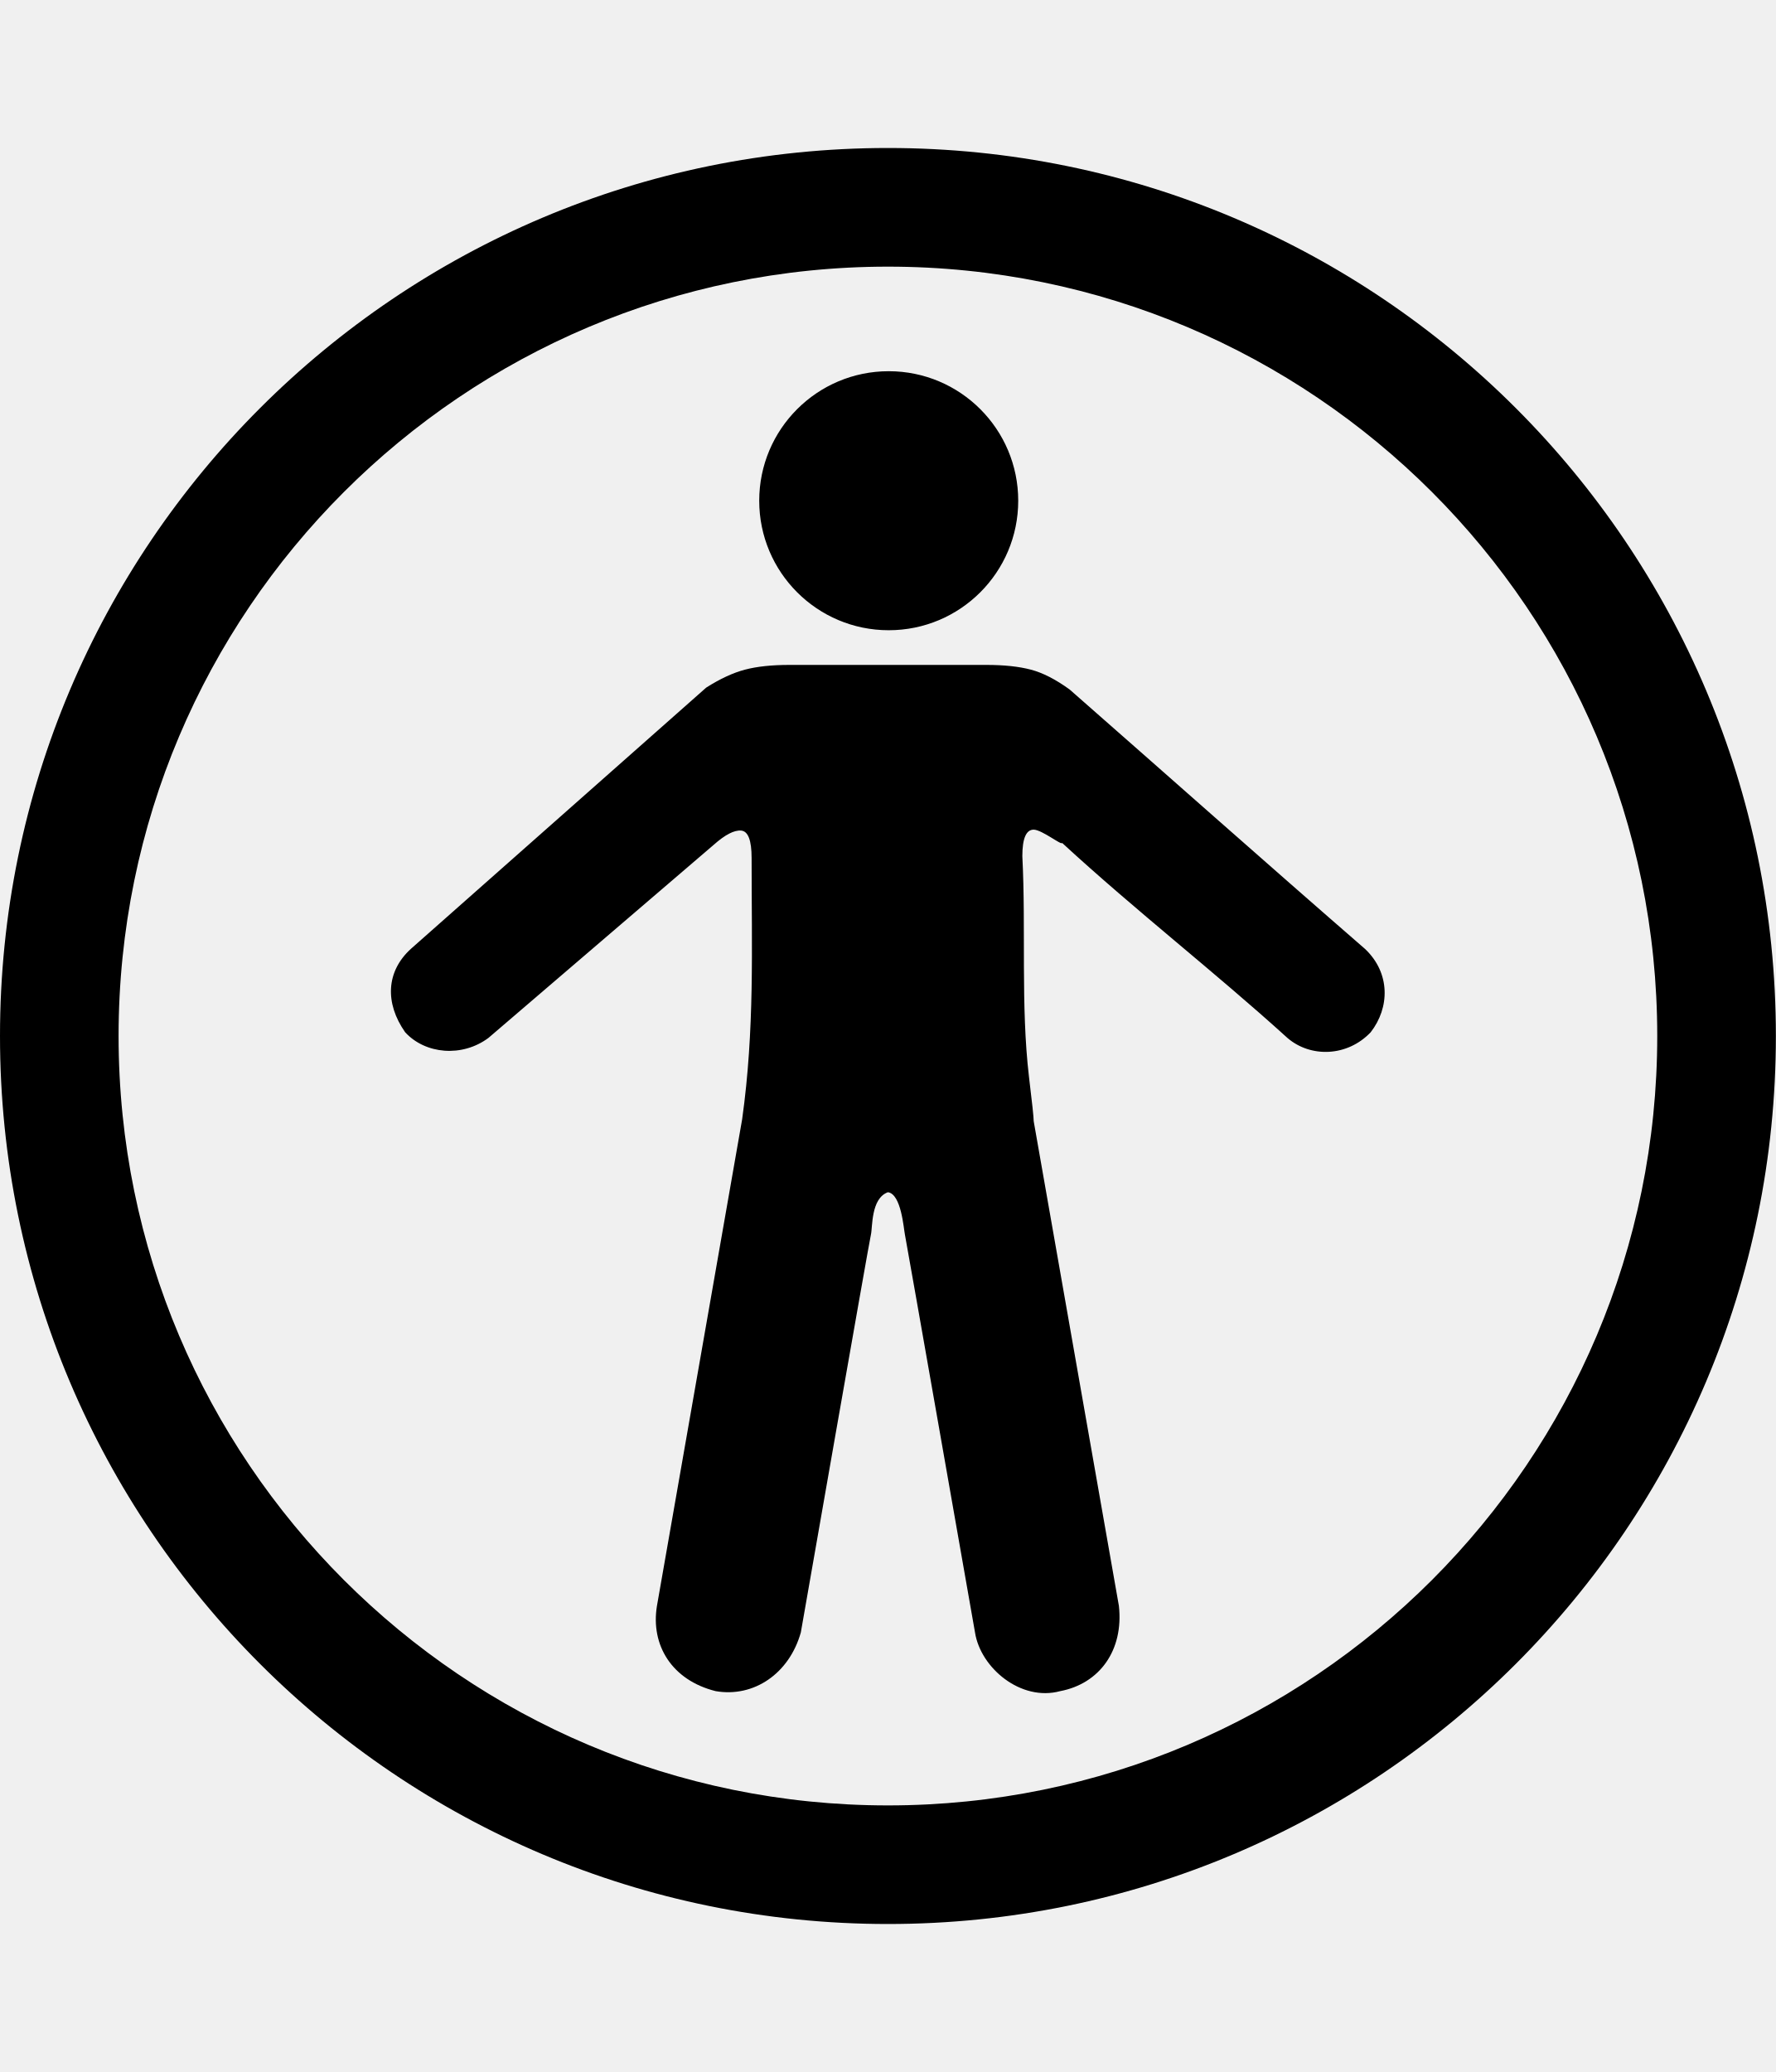
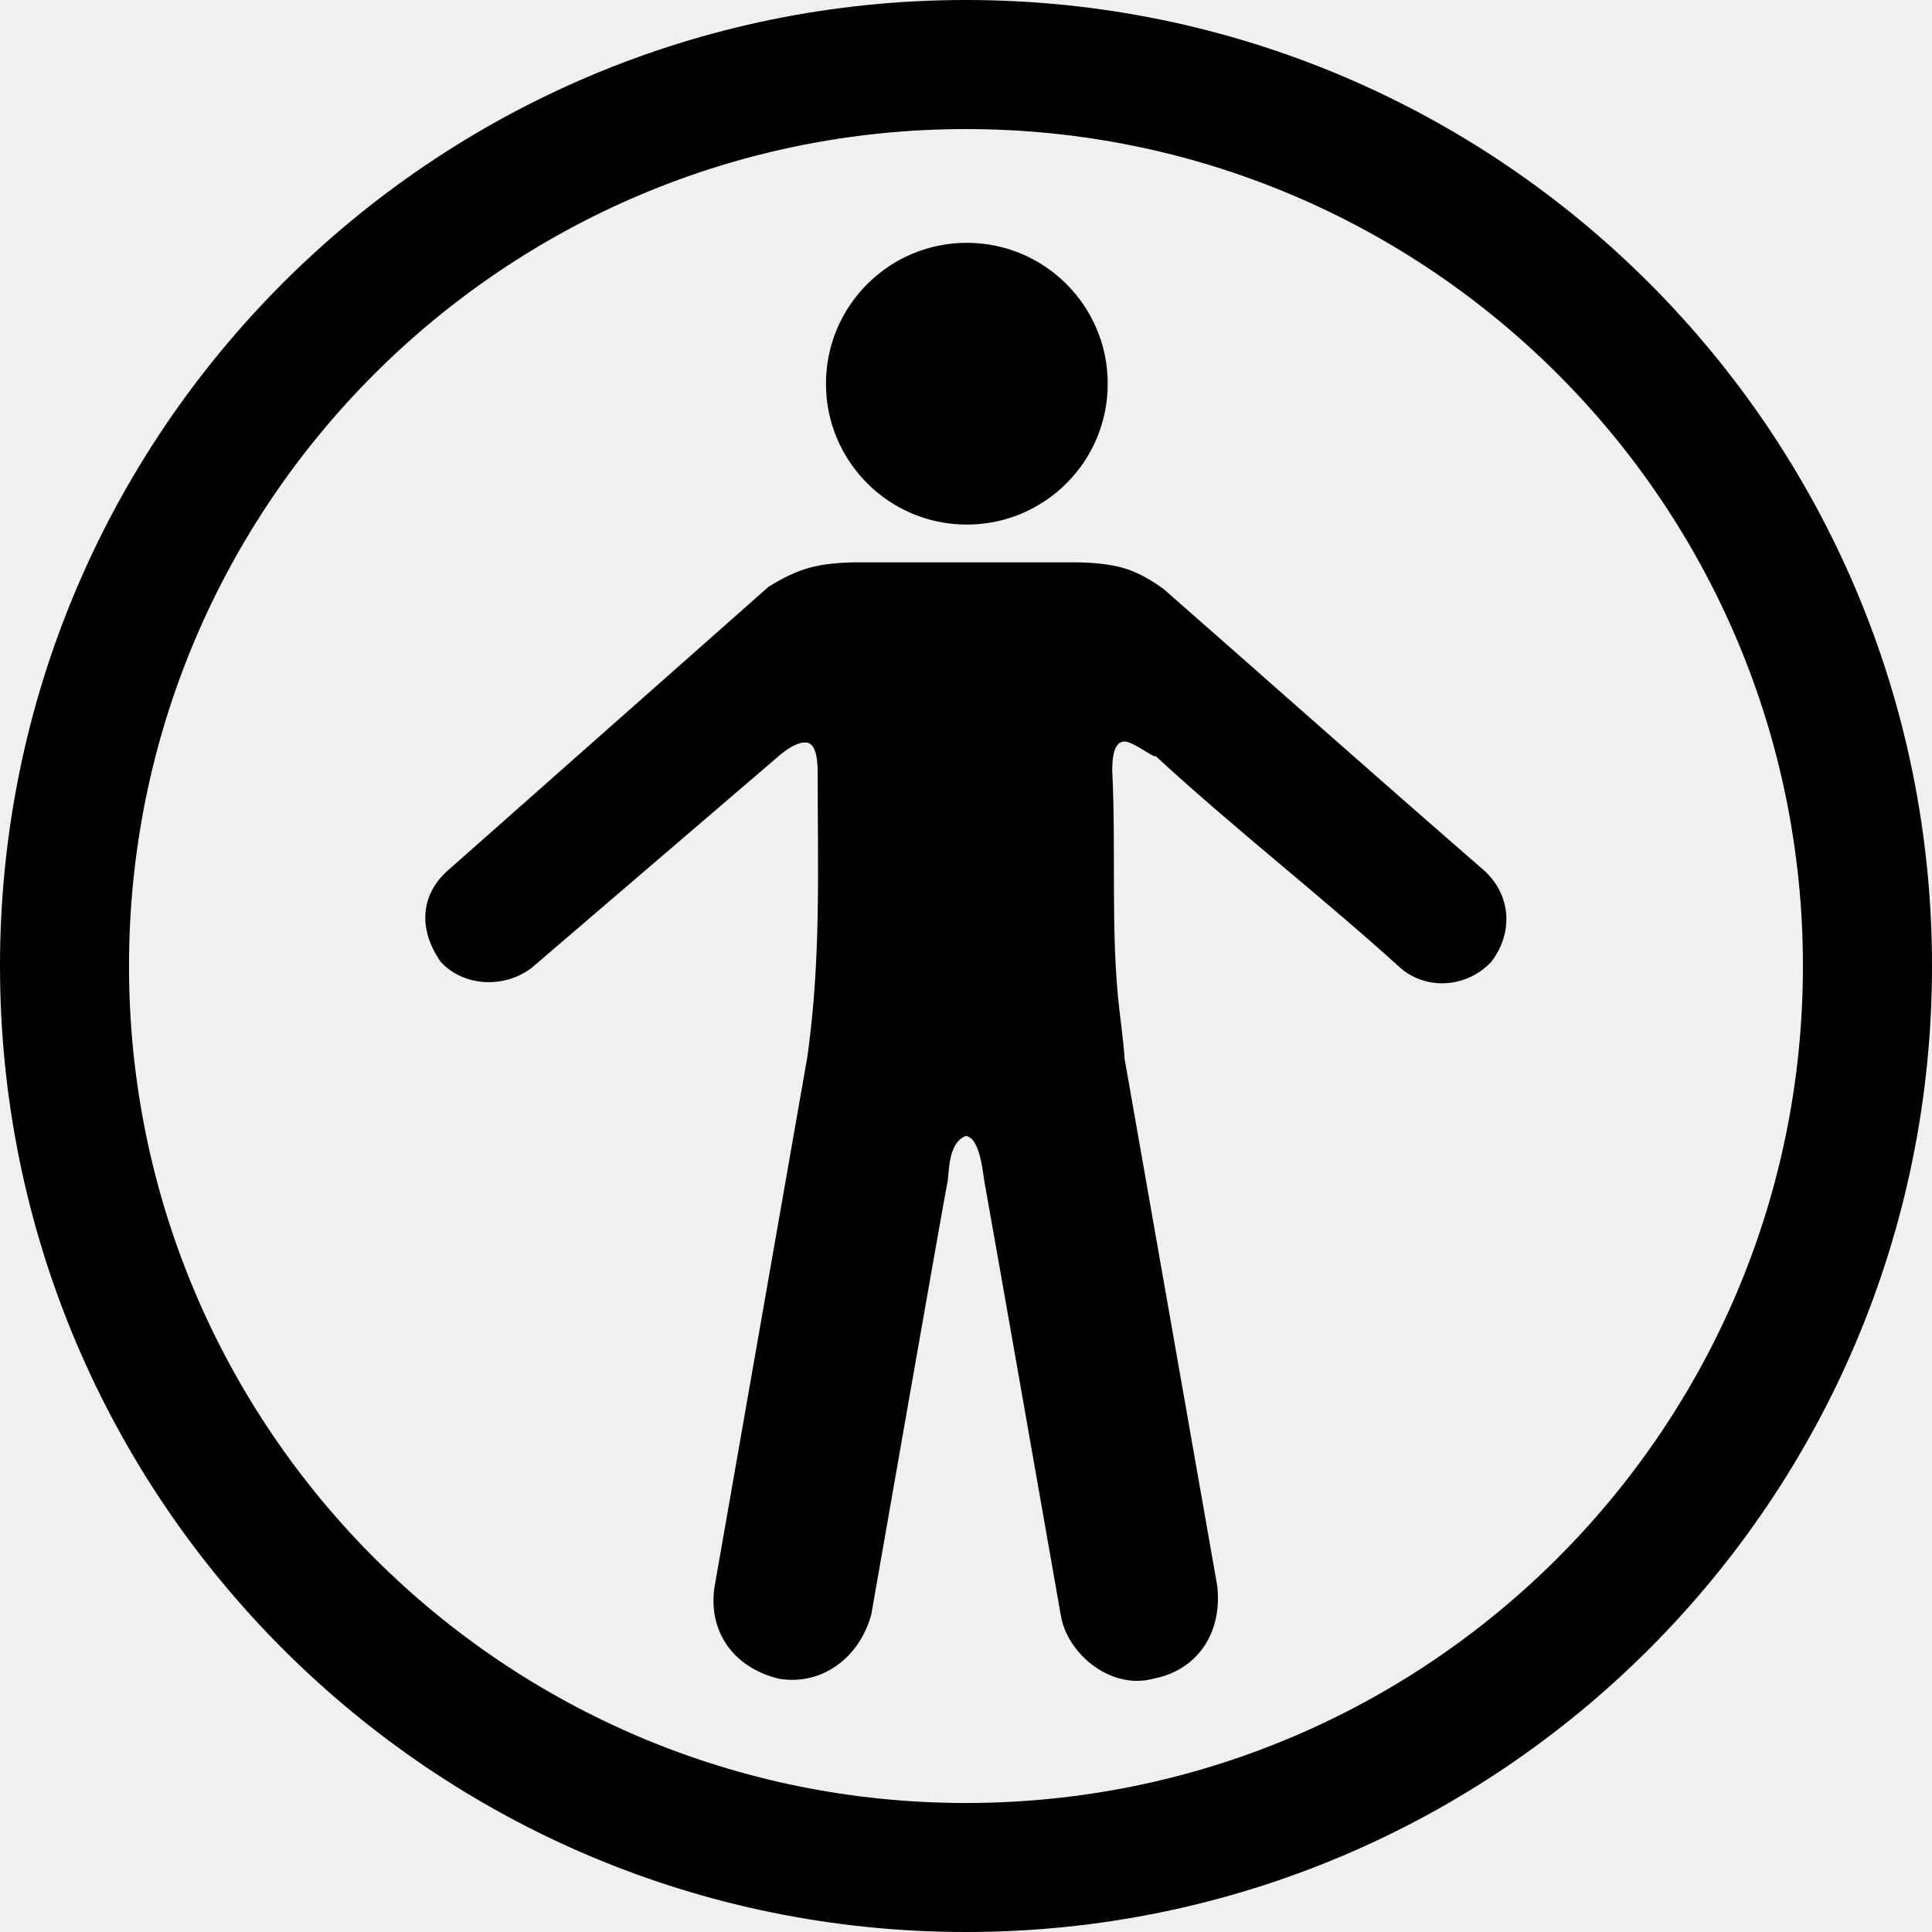
- <svg xmlns="http://www.w3.org/2000/svg" id="svg2" style="margin-top:9px;margin-left:10px;" version="1.1" data-tags="remove-circle, cancel, close, remove, delete" height="896" width="768" data-du="" viewBox="0 0 768 896">
+ <svg xmlns="http://www.w3.org/2000/svg" id="svg2" version="1.1" data-tags="remove-circle, cancel, close, remove, delete" height="1200" width="1200" data-du="" viewBox="0 0 1200 1200">
  <defs id="defs32">
    <pattern id="pattern13199" width="811.314" patternUnits="userSpaceOnUse" patternTransform="translate(-1692.996,113.8855)" height="483.721">
      <path id="path13201" filter="url(#filter3767)" d="M241.86,83.182H569.453A158.678,158.678 0 0 1 728.131,241.86V241.86A158.678,158.678 0 0 1 569.453,400.538H241.86A158.678,158.678 0 0 1 83.182,241.86V241.86A158.678,158.678 0 0 1 241.86,83.182" />
    </pattern>
    <mask id="mask13195" maskUnits="userSpaceOnUse">
-       <path id="path13197" stroke="#000" fill="#fff" d="m-957.186,582.246 40.949,-299.441 -144.602,-8.958 -10.237,67.822 -12.797,11.517 -8.958,216.263 -65.263,-21.754 14.076,-270.009 -74.22,-6.398 -11.517,28.152 -14.076,225.22 -42.229,-8.958 2.559,-250.814 -6.398,0 -7.678,-70.381 -33.271,1.28 -1.28,29.432 -7.678,17.915 -2.559,189.39 -26.873,33.271 2.559,88.297 40.949,19.195 34.551,-46.068 284.085,76.78 49.907,-21.754" />
+       <path id="path13197" d="m -957.186,582.246 40.949,-299.441 -144.602,-8.958 -10.237,67.822 -12.797,11.517 -8.958,216.263 -65.263,-21.754 14.076,-270.009 -74.22,-6.398 -11.517,28.152 -14.076,225.22 -42.229,-8.958 2.559,-250.814 -6.398,0 -7.678,-70.381 -33.271,1.28 -1.28,29.432 -7.678,17.915 -2.559,189.39 -26.873,33.271 2.559,88.297 40.949,19.195 34.551,-46.068 284.085,76.78 49.907,-21.754" style="fill:#ffffff;stroke:#000000" />
    </mask>
-     <filter id="filter13191" y="-.262" x="-.129" width="1.258" height="1.524">
+     <filter id="filter13191" y="-0.262" x="-0.129" width="1.258" height="1.524" color-interpolation-filters="sRGB">
      <feGaussianBlur id="feGaussianBlur13193" stdDeviation="34.659" />
    </filter>
    <pattern id="pattern16" width="811.314" patternUnits="userSpaceOnUse" patternTransform="translate(-1692.996,113.8855)" height="483.721">
      <path id="path18" filter="url(#filter3767)" d="M241.86,83.182H569.453A158.678,158.678 0 0 1 728.131,241.86V241.86A158.678,158.678 0 0 1 569.453,400.538H241.86A158.678,158.678 0 0 1 83.182,241.86V241.86A158.678,158.678 0 0 1 241.86,83.182" />
    </pattern>
    <mask id="mask12" maskUnits="userSpaceOnUse">
-       <path id="path14" stroke="#000" fill="#fff" d="m-957.186,582.246 40.949,-299.441 -144.602,-8.958 -10.237,67.822 -12.797,11.517 -8.958,216.263 -65.263,-21.754 14.076,-270.009 -74.22,-6.398 -11.517,28.152 -14.076,225.22 -42.229,-8.958 2.559,-250.814 -6.398,0 -7.678,-70.381 -33.271,1.28 -1.28,29.432 -7.678,17.915 -2.559,189.39 -26.873,33.271 2.559,88.297 40.949,19.195 34.551,-46.068 284.085,76.78 49.907,-21.754" />
+       <path id="path14" d="m -957.186,582.246 40.949,-299.441 -144.602,-8.958 -10.237,67.822 -12.797,11.517 -8.958,216.263 -65.263,-21.754 14.076,-270.009 -74.22,-6.398 -11.517,28.152 -14.076,225.22 -42.229,-8.958 2.559,-250.814 -6.398,0 -7.678,-70.381 -33.271,1.28 -1.28,29.432 -7.678,17.915 -2.559,189.39 -26.873,33.271 2.559,88.297 40.949,19.195 34.551,-46.068 284.085,76.78 49.907,-21.754" style="fill:#ffffff;stroke:#000000" />
    </mask>
-     <filter id="filter8" y="-.262" x="-.129" width="1.258" height="1.524">
+     <filter id="filter8" y="-0.262" x="-0.129" width="1.258" height="1.524" color-interpolation-filters="sRGB">
      <feGaussianBlur id="feGaussianBlur10" stdDeviation="34.659" />
    </filter>
  </defs>
-   <g id="g23079" transform="matrix(0.32689,0,0,-0.32689,269.6454,792.8187)" />
-   <path d="M 384,64 C 171.923,64 0,235.923 0,448 0,660.077 171.923,832 384,832 596.077,832 768,660.077 768,448 768,235.923 596.077,64 384,64 z m 0,51.307 c 183.748,0 332.693,148.945 332.693,332.693 0,183.748 -148.945,332.717 -332.693,332.717 C 200.252,780.717 51.283,631.748 51.283,448 51.283,264.252 200.252,115.307 384,115.307 z M 590.32,410.344 c 11.052,10.451 10.709,25.438 2.456,36.026 -10.094,10.648 -26.003,11.102 -36.026,2.456 -31.305,-28.407 -65.564,-54.988 -97.433,-84.333 -0.097,1.255 -8.64,-5.64 -12.281,-5.731 -3.275,0 -4.913,3.821 -4.913,11.463 1.607,31.536 -0.735,64.831 2.866,95.386 1.365,11.19 2.047,17.603 2.047,19.241 l 36.844,209.603 c 2.111,19.248 -8.41,33.625 -25.382,36.844 -16.995,4.623 -34.46,-10.032 -36.844,-25.382 0,0 -29.725,-169.245 -30.294,-171.94 -0.57,-2.696 -1.574,-17.624 -7.369,-18.422 -7.445,2.701 -6.583,15.24 -7.369,18.422 -0.786,3.182 -30.294,171.94 -30.294,171.94 -4.98,17.756 -20.287,28.25 -36.844,25.382 -18.92,-4.73 -28.167,-19.851 -25.382,-36.844 l 36.844,-210.422 c 5.44,-38.891 4.094,-73.682 4.094,-112.989 0,-7.644 -1.501,-11.602 -4.503,-11.872 -3.002,-0.273 -6.959,1.774 -11.872,6.141 l -97.433,83.514 c -11.384,8.483 -27.299,7.07 -36.026,-2.456 -8.822,-12.605 -8.258,-26.244 2.456,-36.026 l 127.727,-112.989 c 6.006,-3.821 11.6,-6.413 16.785,-7.778 5.187,-1.365 11.6,-2.047 19.241,-2.047 l 85.151,0 c 7.642,0 14.056,0.682 19.241,2.047 5.185,1.365 10.781,4.231 16.785,8.597 40.667,35.671 83.843,74.049 127.727,112.171 z M 440.34,216.529 c 0,30.93 -25.073,56.003 -56.003,56.003 -30.93,0 -56.003,-25.073 -56.003,-56.003 0,-30.93 25.073,-56.003 56.003,-56.003 30.93,0 56.003,25.073 56.003,56.003 z" id="path24717" />
+   <g id="g23079" transform="matrix(0.5107656,0,0,-0.5107656,421.3209,1074.779)" />
+   <path d="M 600,0 C 268.629,0 0,268.629 0,600 c 0,331.371 268.629,600 600,600 331.371,0 600,-268.629 600,-600 C 1200,268.629 931.371,0 600,0 z m 0,80.167 c 287.107,0 519.833,232.726 519.833,519.833 0,287.107 -232.726,519.871 -519.833,519.871 C 312.893,1119.871 80.129,887.107 80.129,600 80.129,312.893 312.893,80.167 600,80.167 z M 922.375,541.163 c 17.269,16.33 16.732,39.747 3.838,56.29 -15.771,16.638 -40.63,17.346 -56.29,3.838 C 821.009,556.905 767.479,515.373 717.684,469.521 c -0.152,1.96 -13.501,-8.812 -19.19,-8.955 -5.117,0 -7.676,5.97 -7.676,17.91 2.512,49.276 -1.148,101.298 4.478,149.04 2.133,17.484 3.198,27.505 3.198,30.064 l 57.569,327.505 c 3.299,30.076 -13.14,52.539 -39.659,57.569 -26.555,7.223 -53.844,-15.675 -57.569,-39.659 0,0 -46.445,-264.445 -47.335,-268.657 -0.89,-4.212 -2.46,-27.537 -11.514,-28.785 -11.633,4.221 -10.285,23.812 -11.514,28.785 -1.229,4.973 -47.335,268.657 -47.335,268.657 -7.782,27.743 -31.698,44.14 -57.569,39.659 -29.562,-7.391 -44.011,-31.017 -39.659,-57.569 l 57.569,-328.785 c 8.5,-60.768 6.397,-115.128 6.397,-176.546 0,-11.944 -2.345,-18.128 -7.036,-18.55 -4.691,-0.426 -10.874,2.772 -18.55,9.595 L 330.051,601.291 c -17.788,13.255 -42.655,11.046 -56.29,-3.838 -13.784,-19.696 -12.902,-41.006 3.838,-56.29 l 199.574,-176.546 c 9.384,-5.97 18.125,-10.021 26.226,-12.154 8.104,-2.133 18.125,-3.198 30.064,-3.198 l 133.049,0 c 11.94,0 21.962,1.066 30.064,3.198 8.102,2.133 16.845,6.61 26.226,13.433 63.542,55.736 131.004,115.701 199.574,175.267 z M 688.032,238.326 c 0,48.327 -39.177,87.505 -87.505,87.505 -48.327,0 -87.505,-39.177 -87.505,-87.505 0,-48.327 39.177,-87.505 87.505,-87.505 48.327,0 87.505,39.177 87.505,87.505 z" id="path24717" />
</svg>
